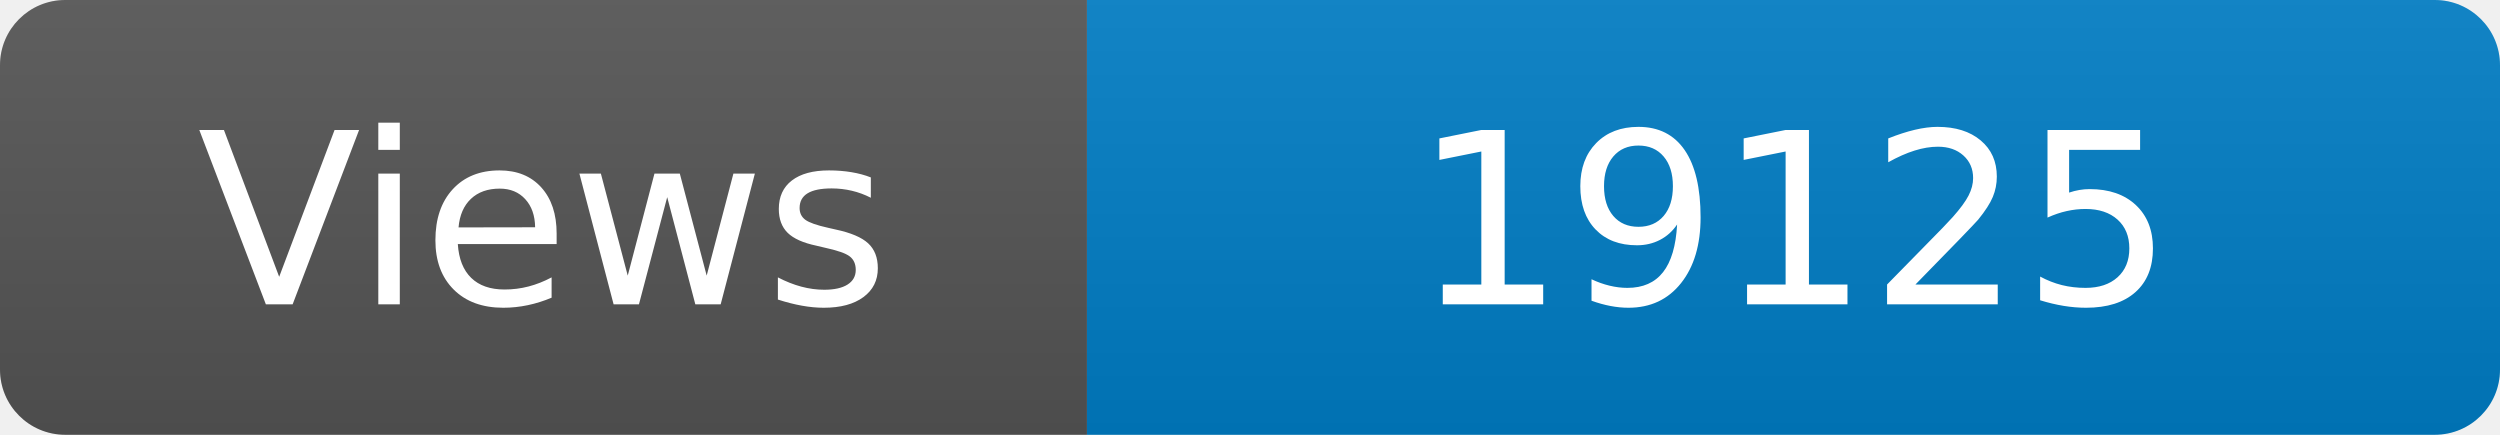
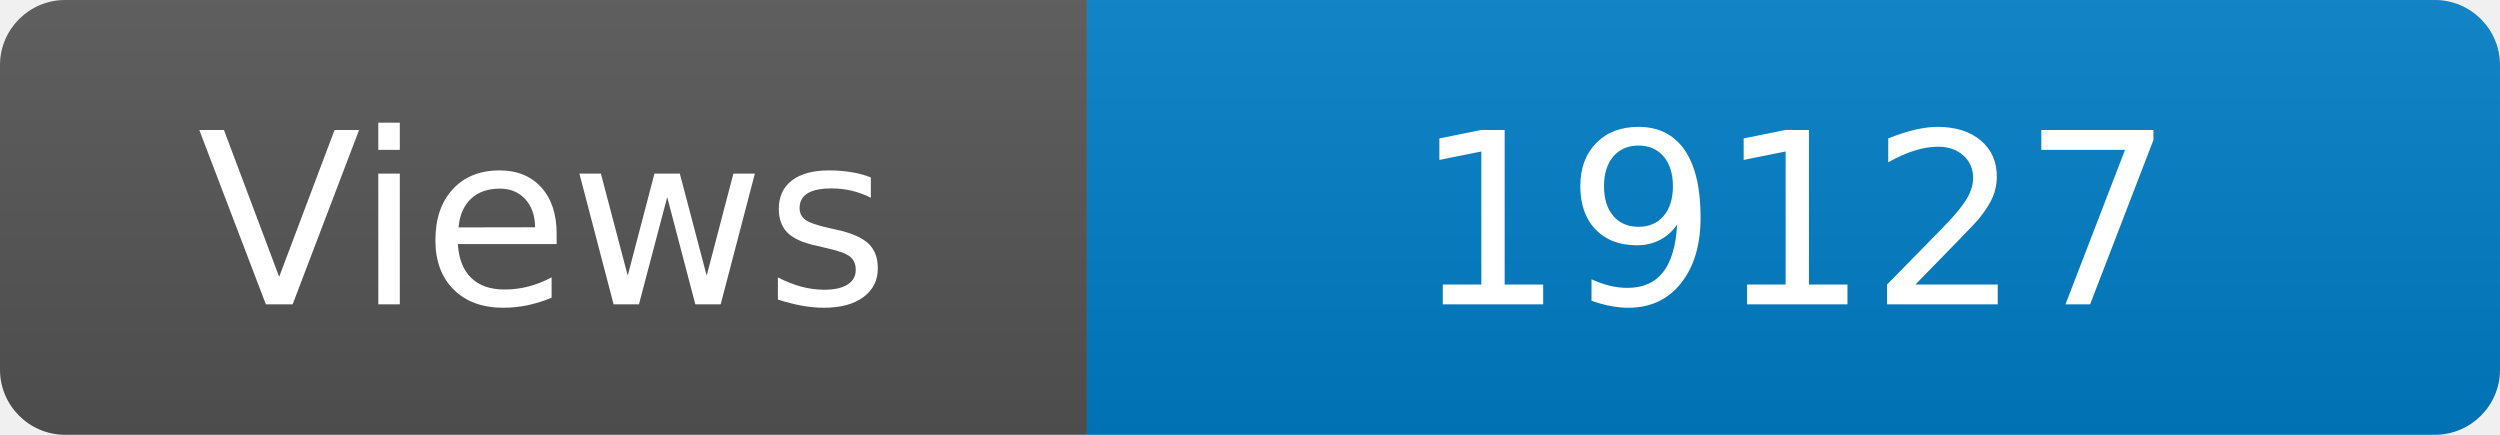
<svg xmlns="http://www.w3.org/2000/svg" width="115" height="20" role="img" aria-label="Maintained?: yes">
  <linearGradient id="s" x2="0" y2="100%">
    <stop offset="0" stop-color="#bbb" stop-opacity=".1" />
    <stop offset="1" stop-opacity=".1" />
  </linearGradient>
  <clipPath id="r">
    <rect width="115" height="20" rx="3" fill="#fff" />
  </clipPath>
  <g clip-path="url(#r)">
    <rect width="50" height="20" fill="#555" />
    <rect x="50" width="160" height="20" fill="#007ec6" />
    <rect width="115" height="20" fill="url(#s)" />
  </g>
  <g fill="#fff" text-anchor="middle" font-family="Verdana,Geneva,DejaVu Sans,sans-serif" font-size="110">
    <text x="250" y="140" transform="scale(.1)" fill="#fff">Views</text>
-     <text x="825" y="140" transform="scale(.1)" fill="#fff">19125</text>
+     <text x="825" y="140" transform="scale(.1)" fill="#fff">19127</text>
  </g>
</svg>
